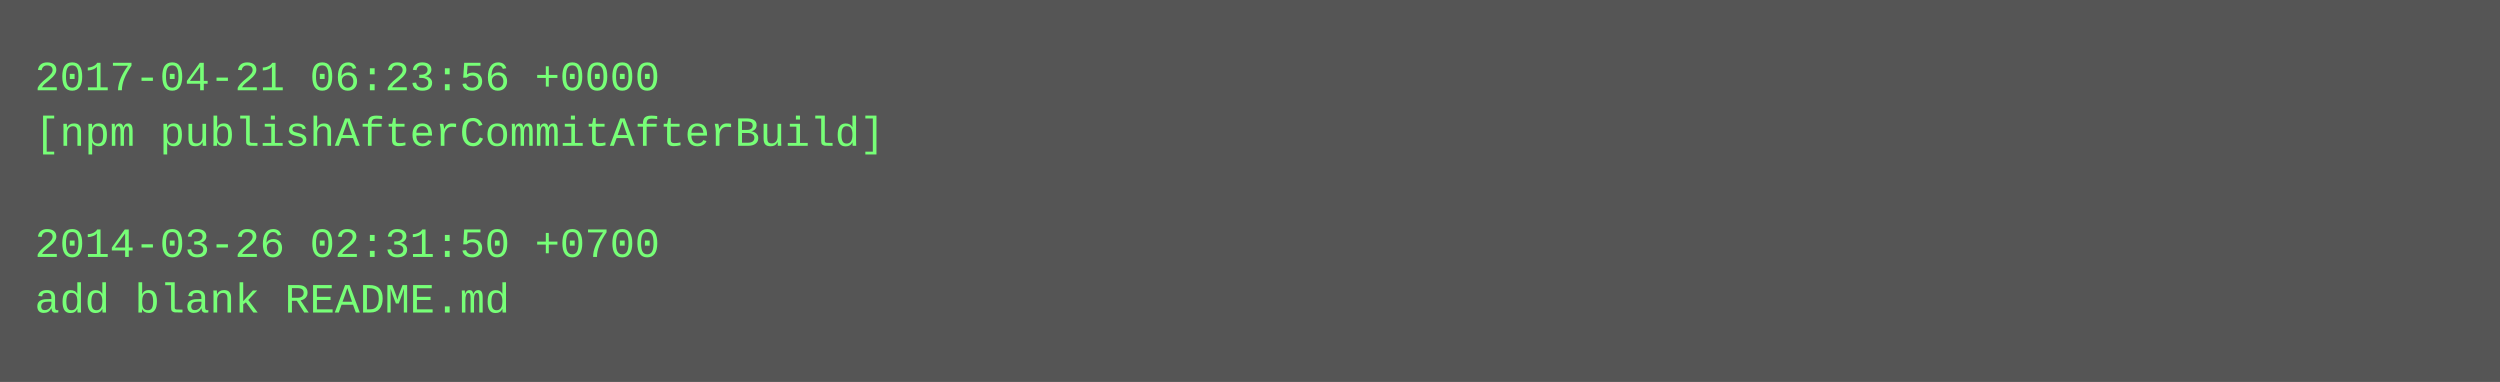
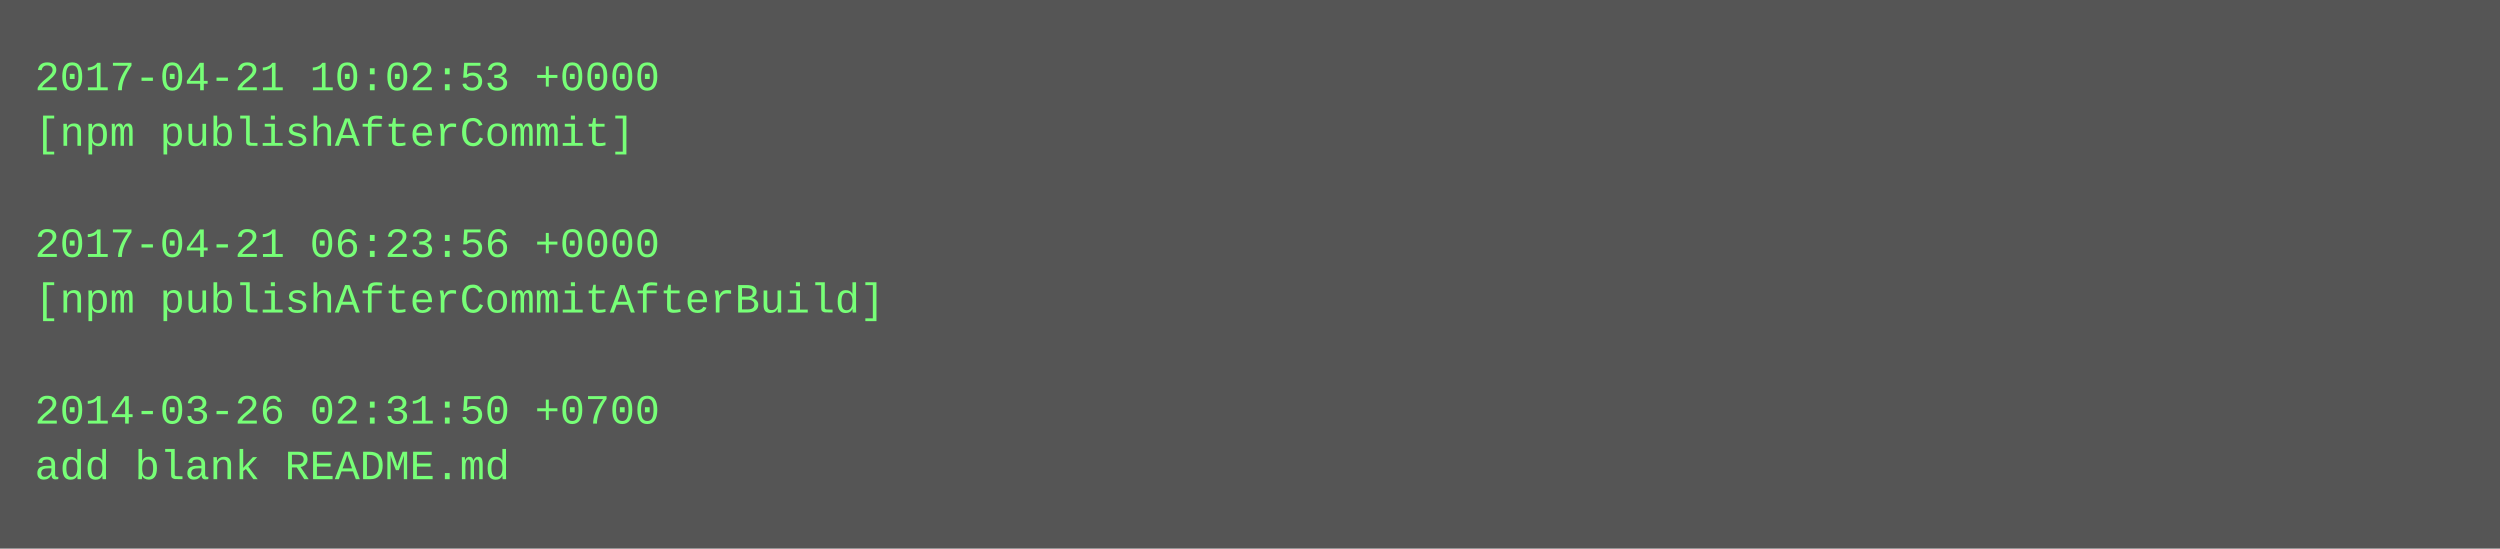
- <svg xmlns="http://www.w3.org/2000/svg" height="110" width="720">
-   <rect height="110" fill="#555" width="720" />
+ <svg xmlns="http://www.w3.org/2000/svg" height="158" width="720">
+   <rect height="158" fill="#555" width="720" />
  <text fill="#7f7" font-family="Courier New" font-size="12" xml:space="preserve">
-     <tspan x="10" y="26">2017-04-21 06:23:56 +0000</tspan>
-     <tspan x="10" y="42">[npm publishAfterCommitAfterBuild]</tspan>
+     <tspan x="10" y="26">2017-04-21 10:02:53 +0000</tspan>
+     <tspan x="10" y="42">[npm publishAfterCommit]</tspan>
    <tspan x="10" y="58" />
-     <tspan x="10" y="74">2014-03-26 02:31:50 +0700</tspan>
-     <tspan x="10" y="90">add blank README.md</tspan>
+     <tspan x="10" y="74">2017-04-21 06:23:56 +0000</tspan>
+     <tspan x="10" y="90">[npm publishAfterCommitAfterBuild]</tspan>
+     <tspan x="10" y="106" />
+     <tspan x="10" y="122">2014-03-26 02:31:50 +0700</tspan>
+     <tspan x="10" y="138">add blank README.md</tspan>
  </text>
</svg>
